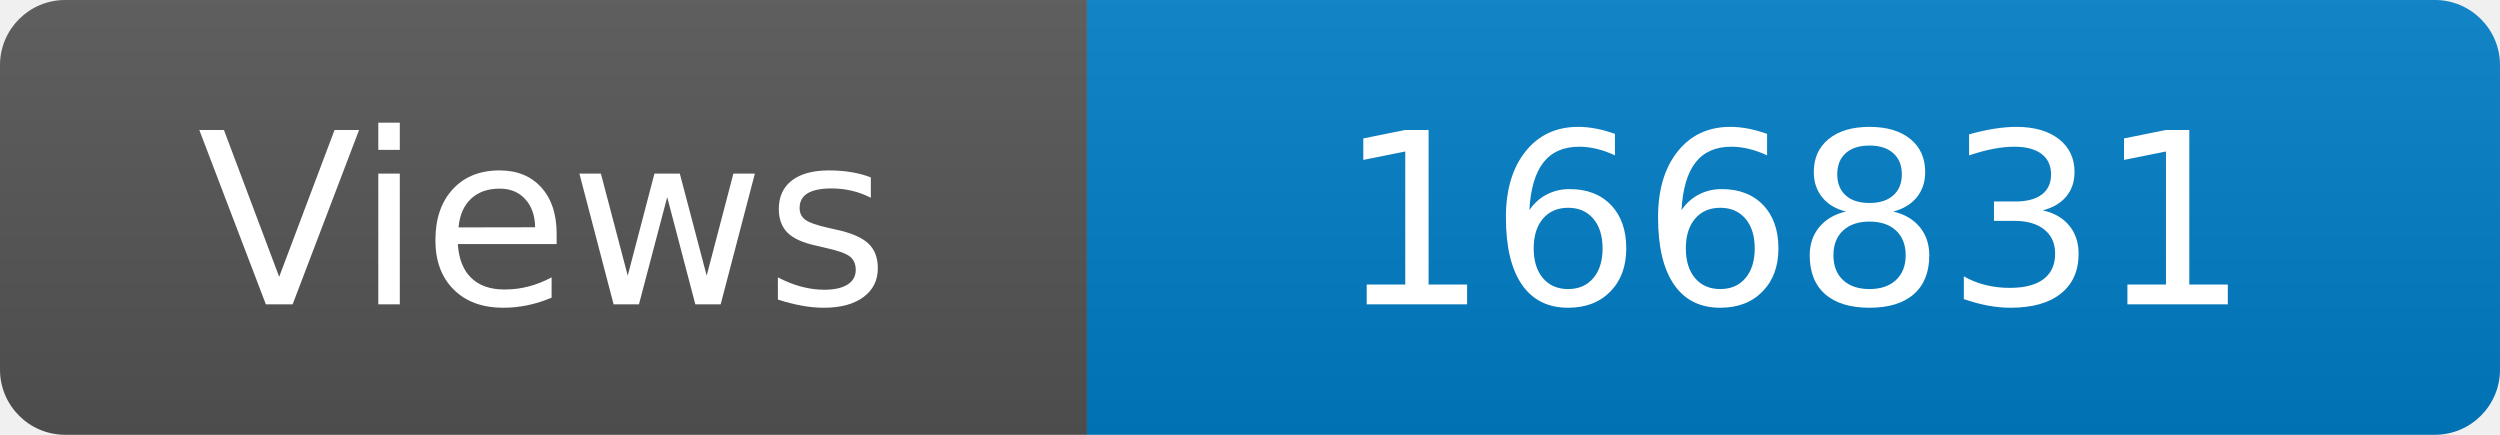
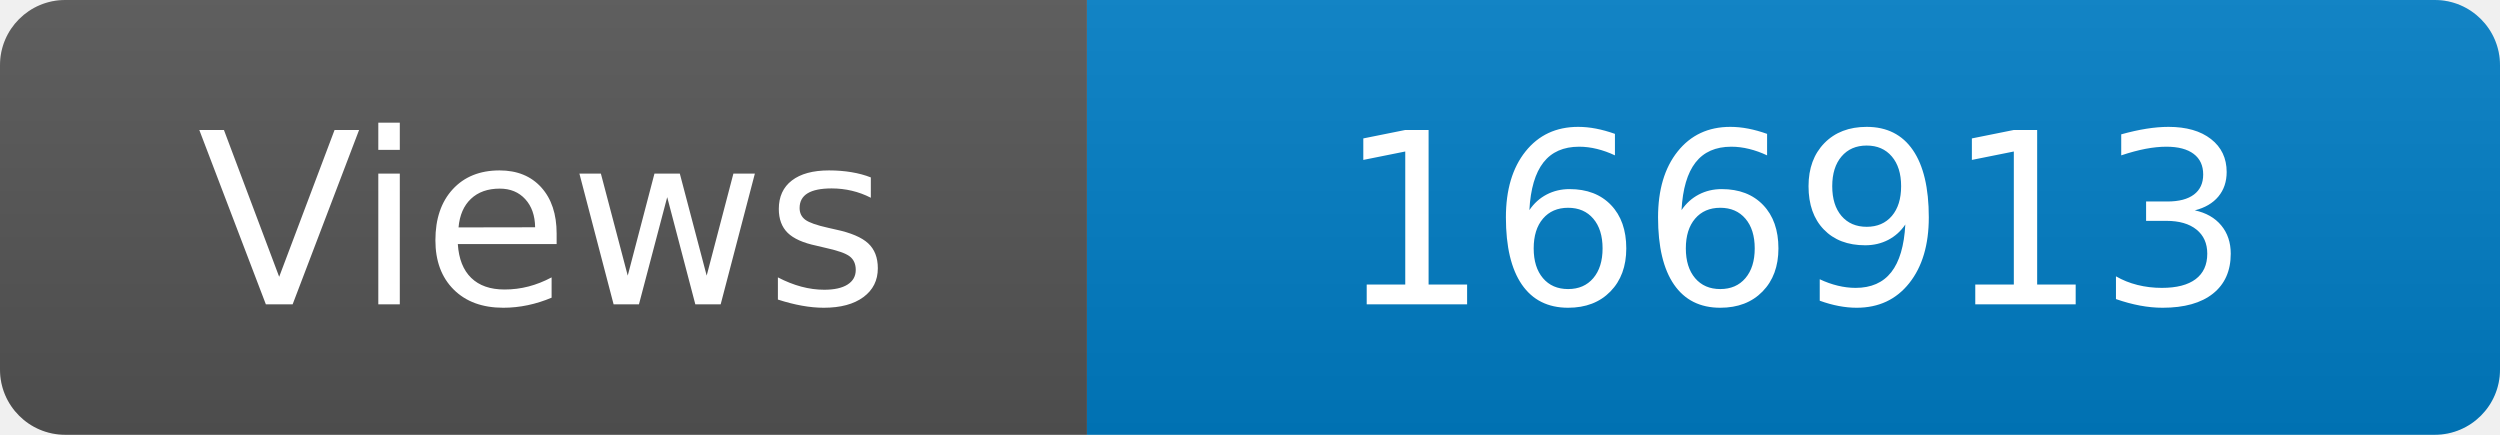
<svg xmlns="http://www.w3.org/2000/svg" width="115" height="20" role="img" aria-label="Maintained?: yes">
  <linearGradient id="s" x2="0" y2="100%">
    <stop offset="0" stop-color="#bbb" stop-opacity=".1" />
    <stop offset="1" stop-opacity=".1" />
  </linearGradient>
  <clipPath id="r">
    <rect width="115" height="20" rx="3" fill="#fff" />
  </clipPath>
  <g clip-path="url(#r)">
    <rect width="50" height="20" fill="#555" />
    <rect x="50" width="160" height="20" fill="#007ec6" />
    <rect width="115" height="20" fill="url(#s)" />
  </g>
  <g fill="#fff" text-anchor="middle" font-family="Verdana,Geneva,DejaVu Sans,sans-serif" font-size="110">
    <text x="250" y="140" transform="scale(.1)" fill="#fff">Views</text>
-     <text x="825" y="140" transform="scale(.1)" fill="#fff">166831</text>
+     <text x="825" y="140" transform="scale(.1)" fill="#fff">166913</text>
  </g>
</svg>
